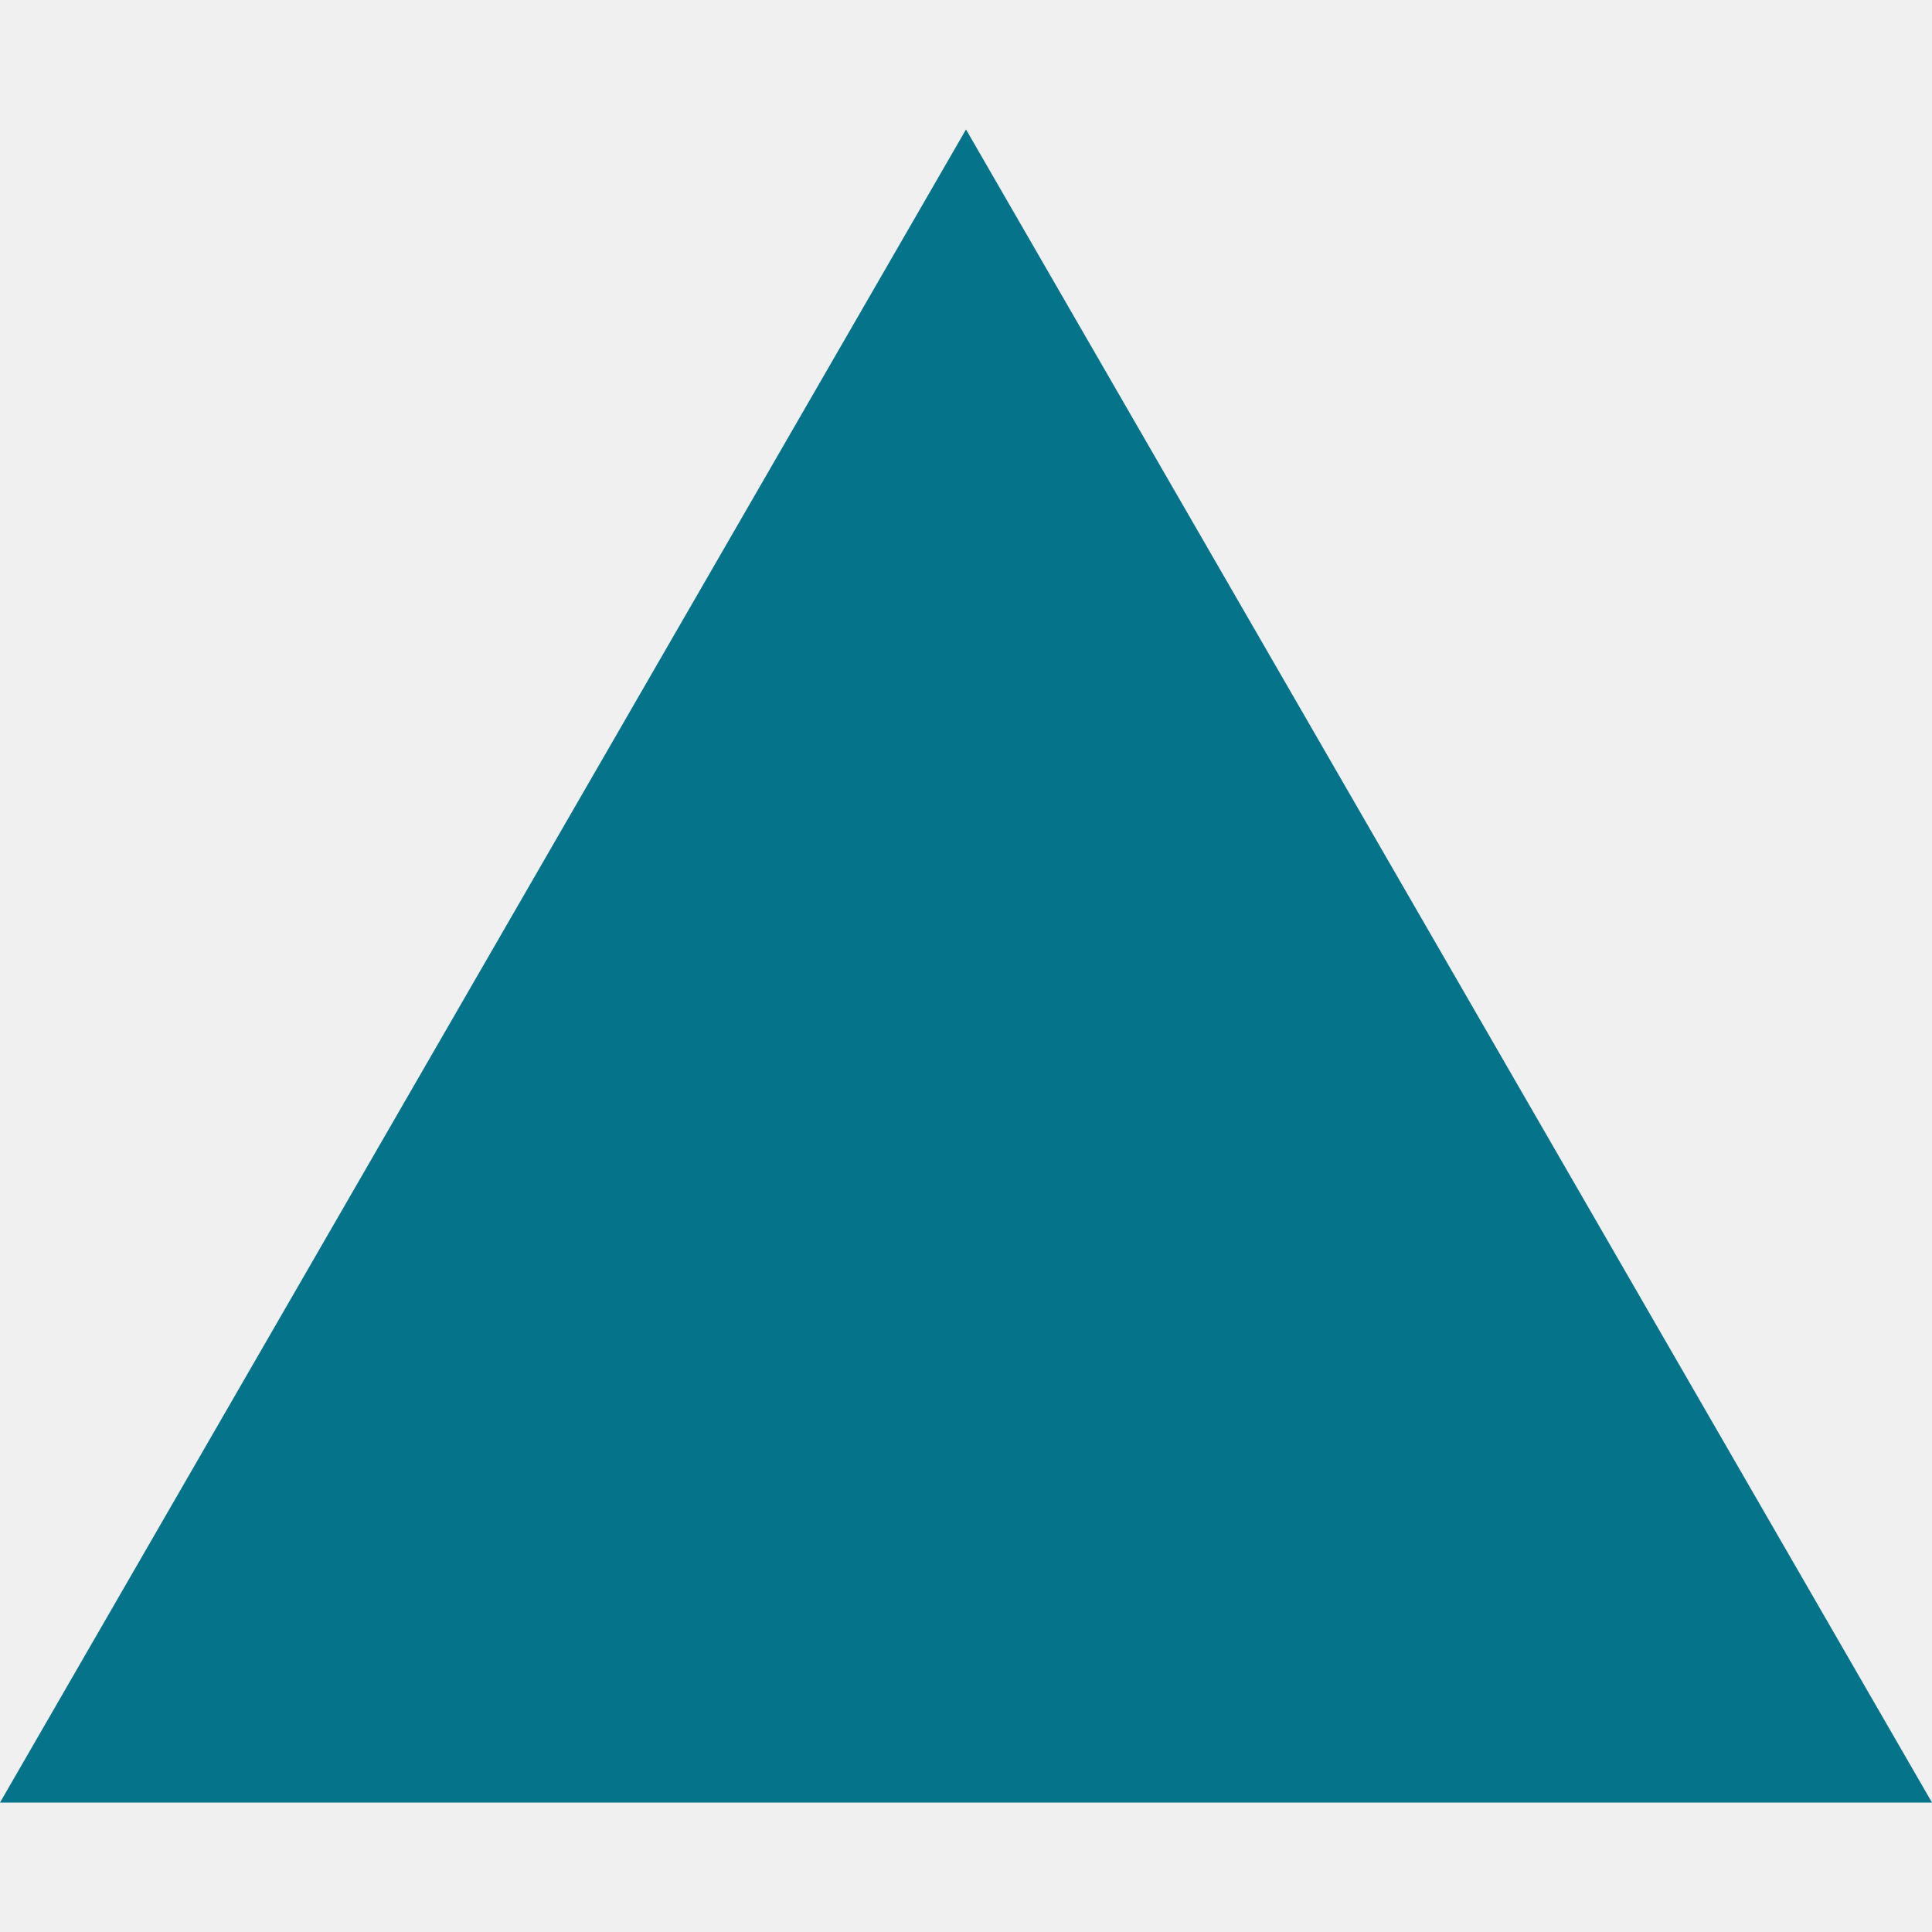
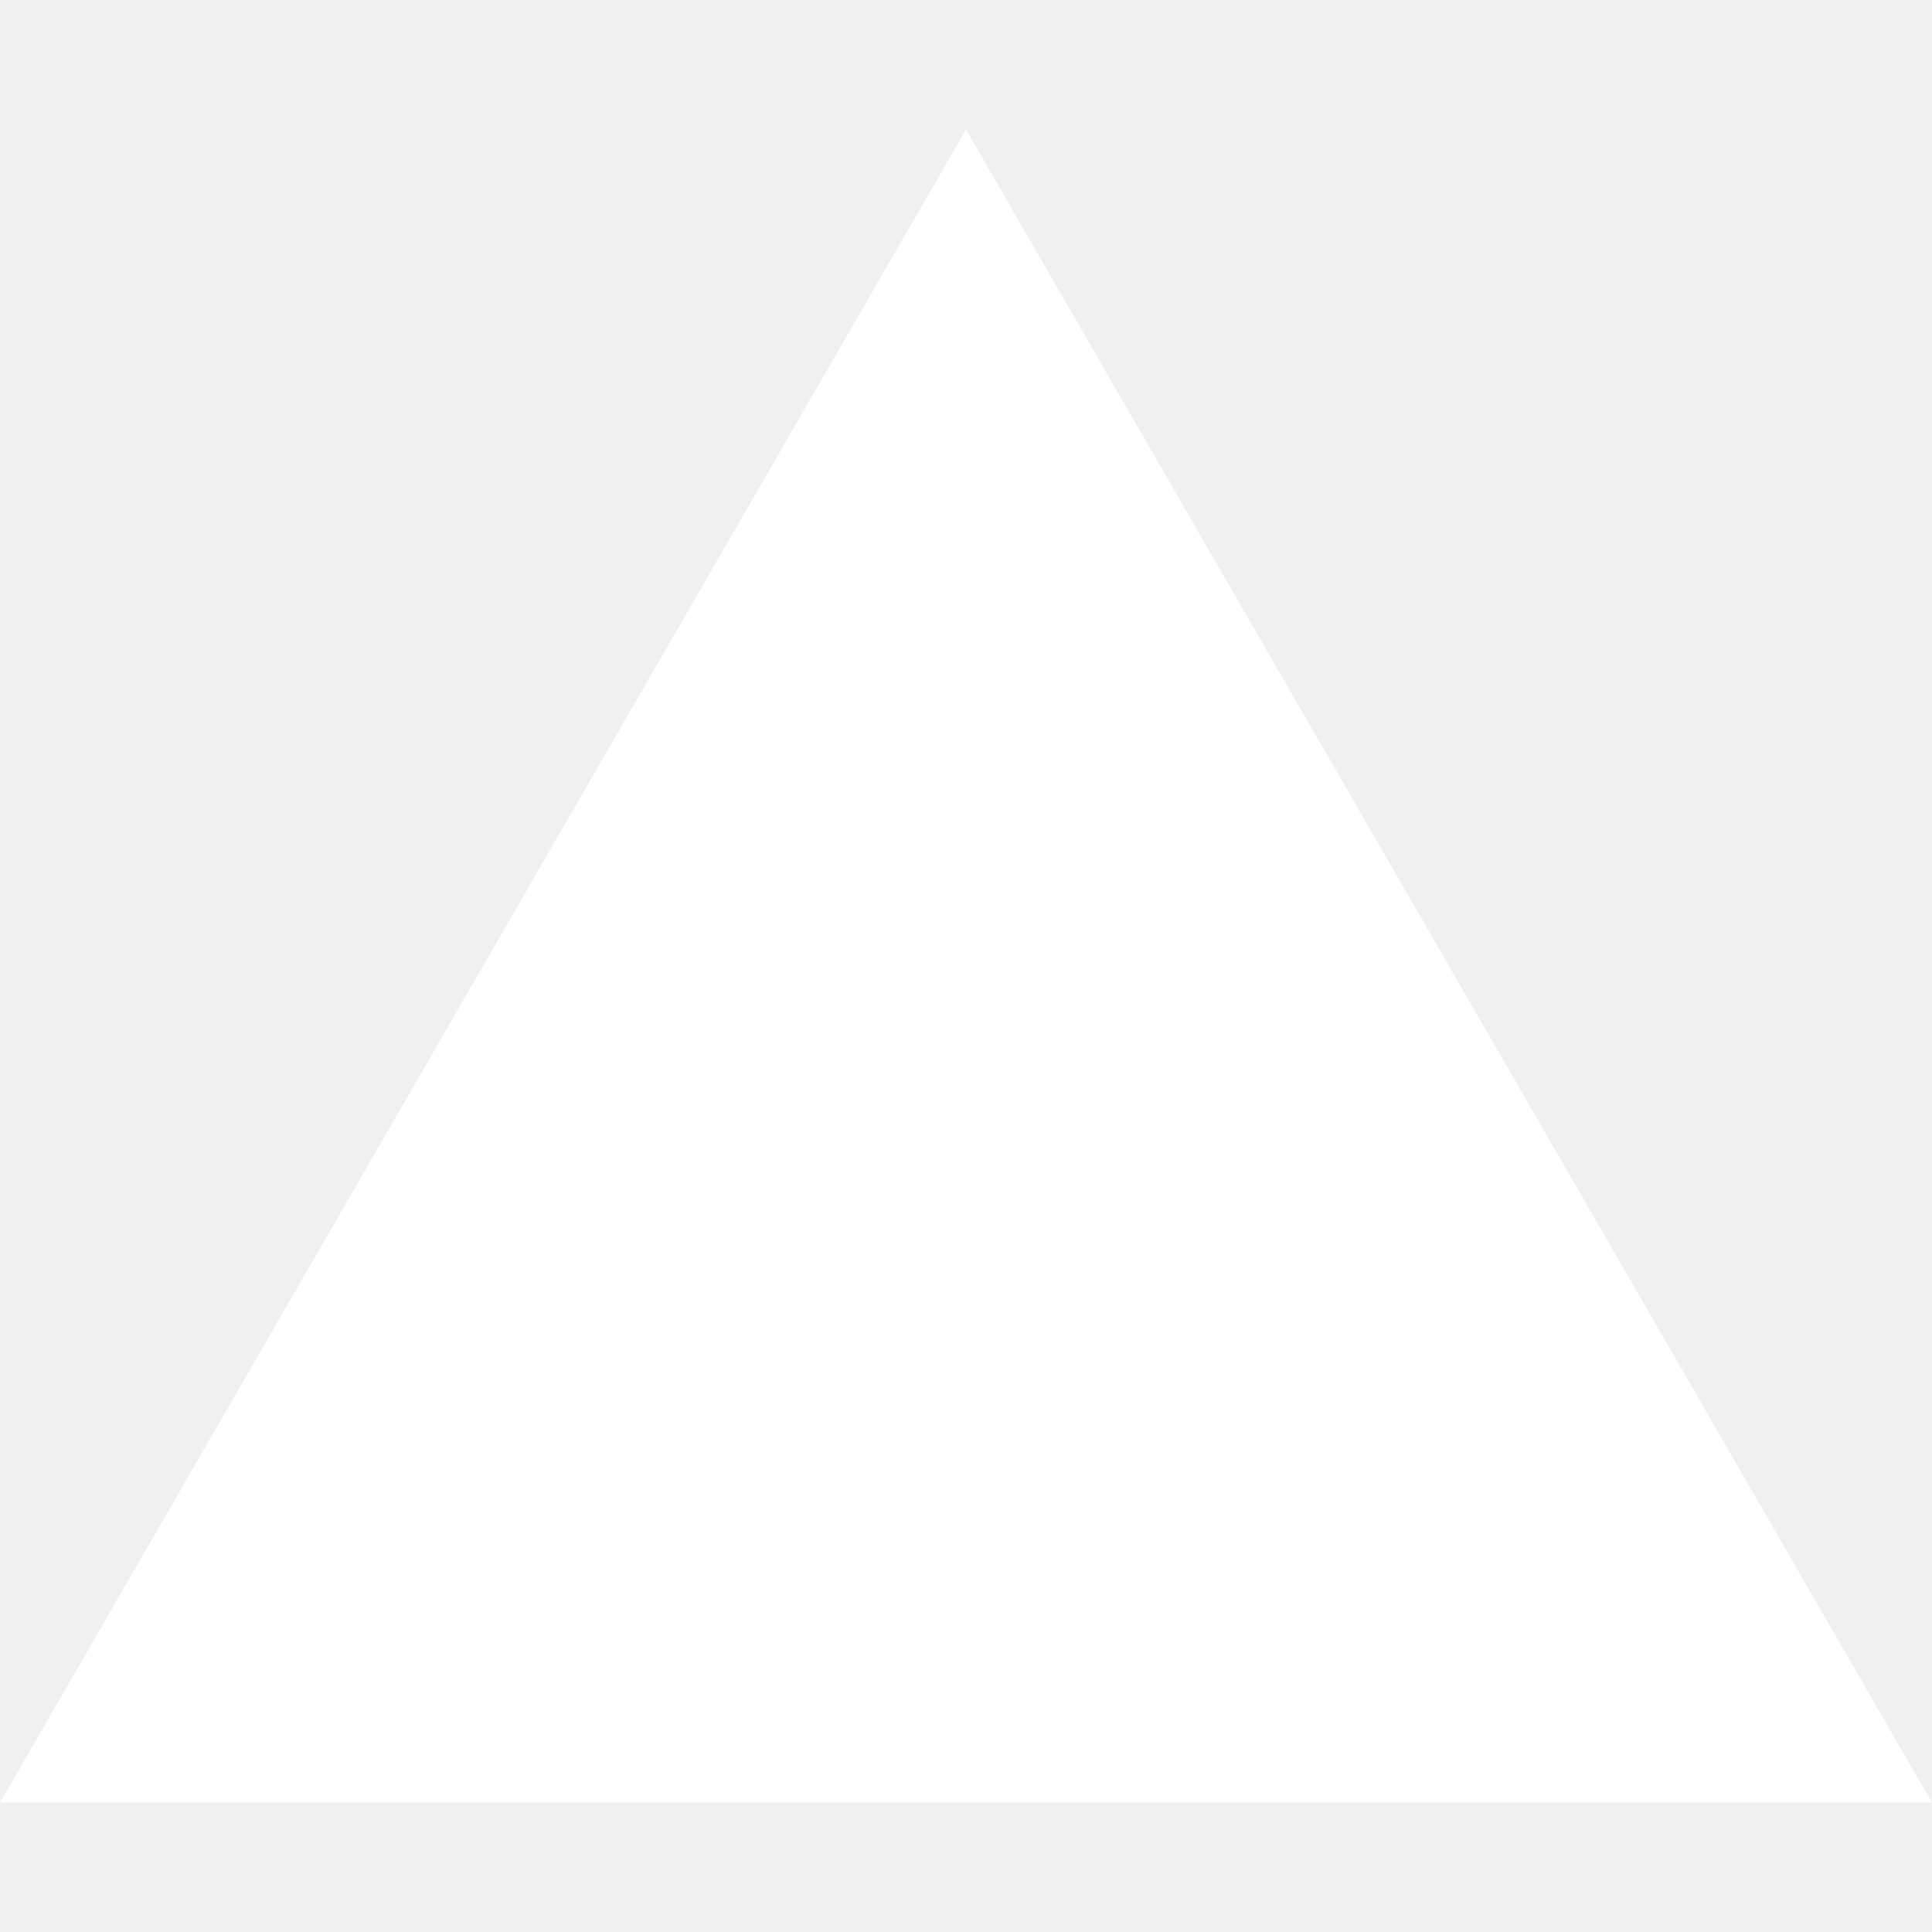
- <svg xmlns="http://www.w3.org/2000/svg" fill="#05748B" role="img" viewBox="0 0 24 24">
+ <svg xmlns="http://www.w3.org/2000/svg" fill="#FFFFFF" role="img" viewBox="0 0 24 24">
  <path d="m12 1.608 12 20.784H0Z" />
</svg>
